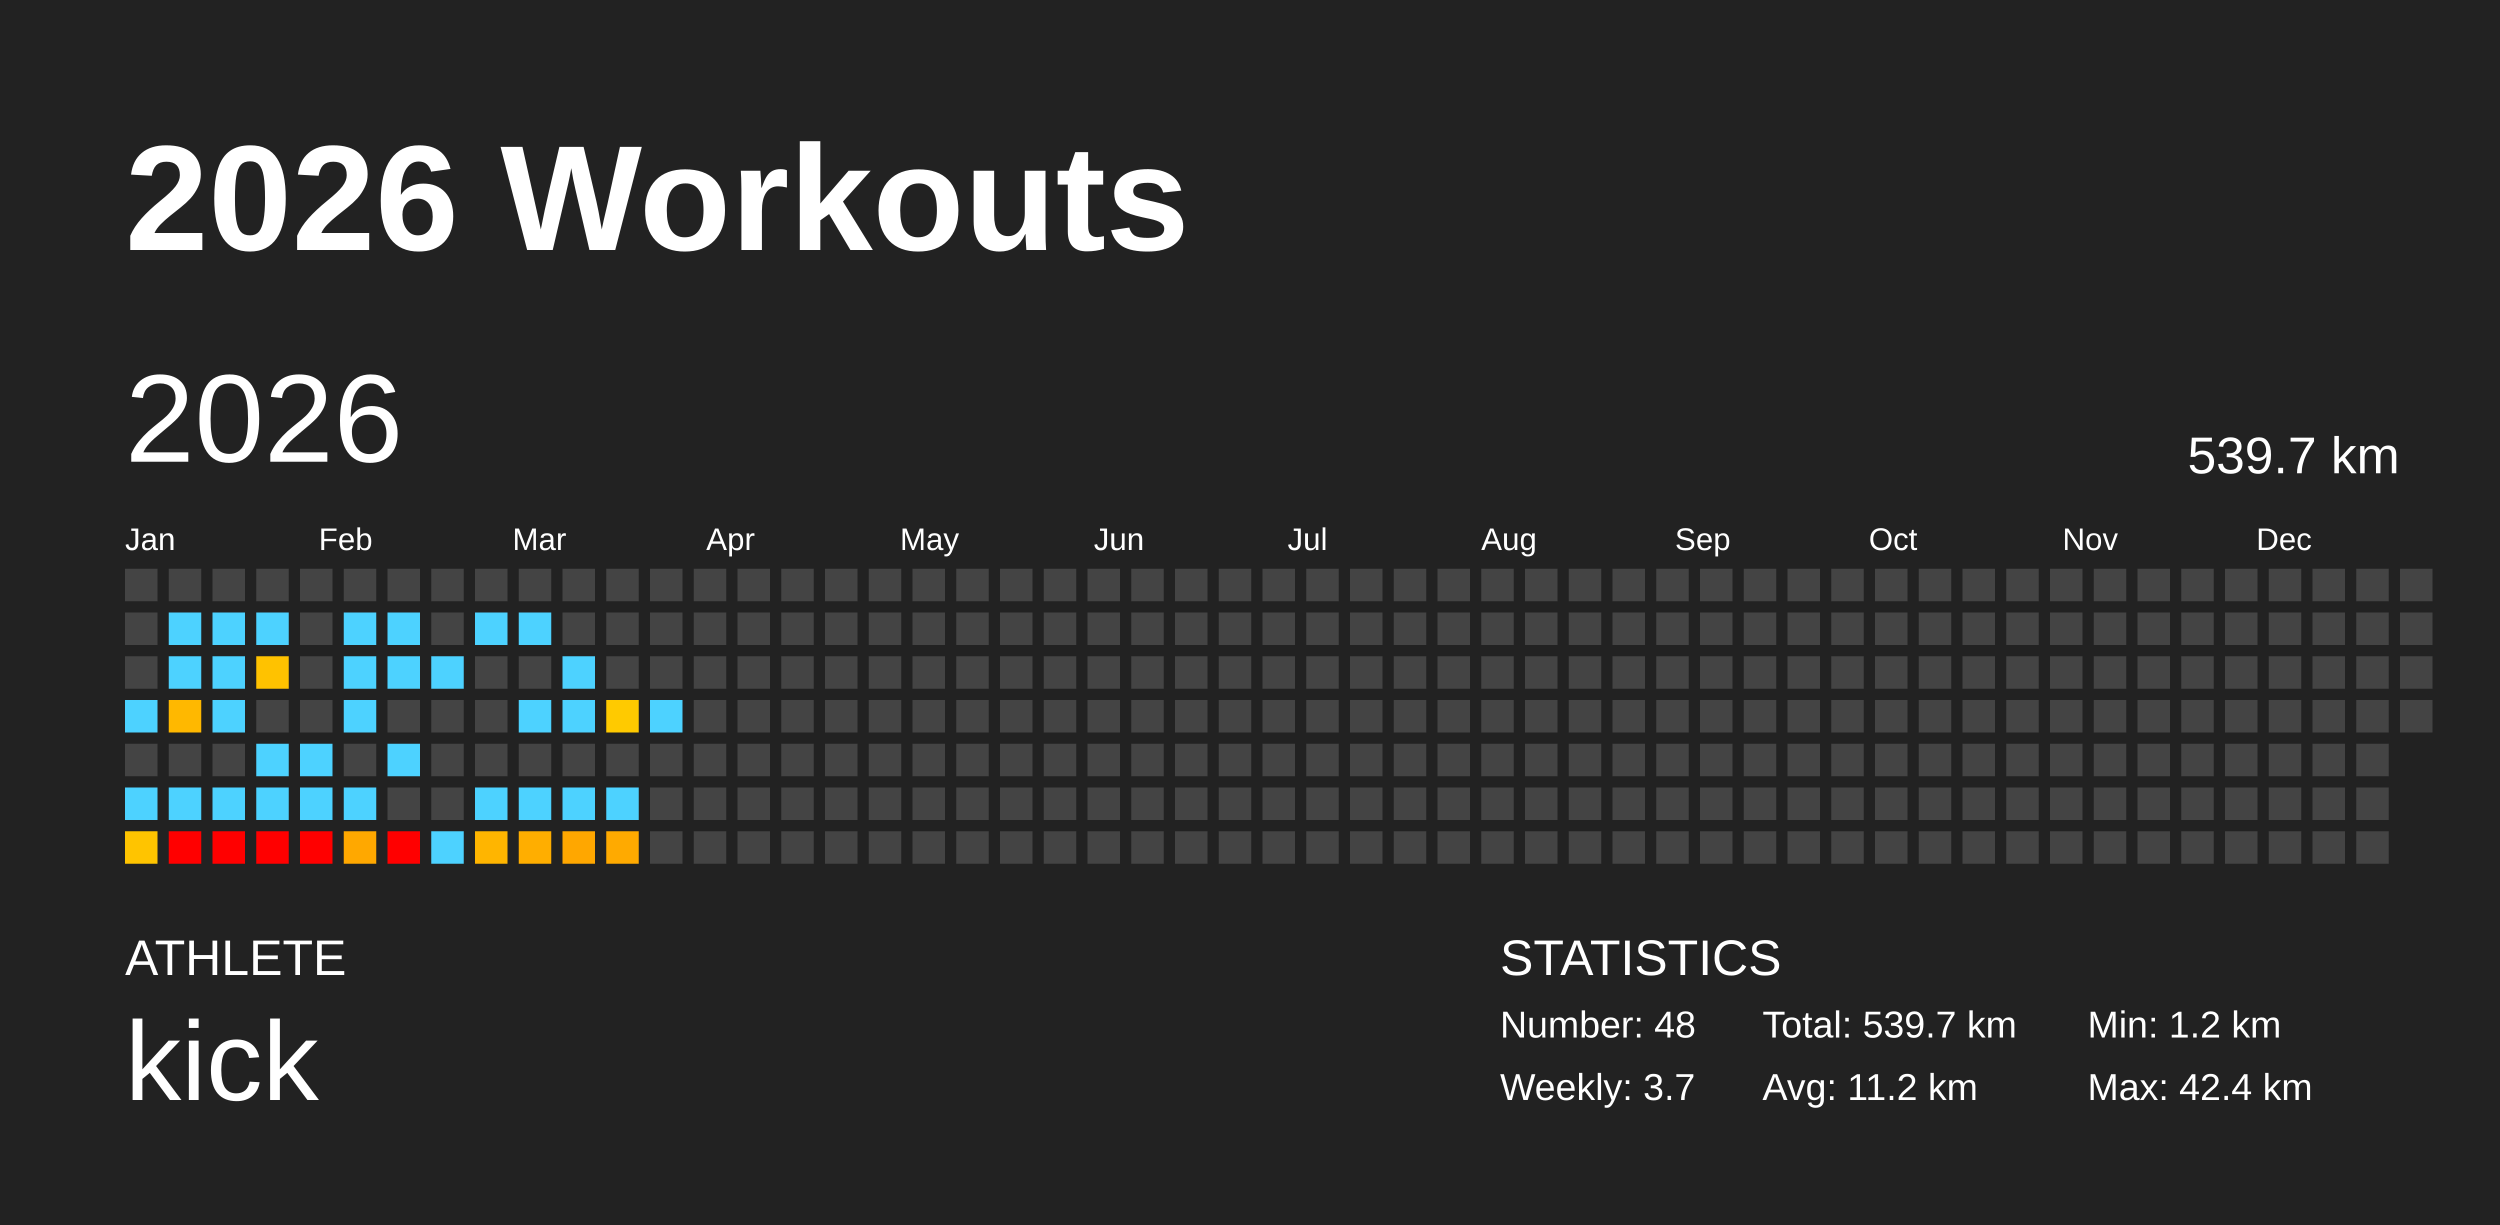
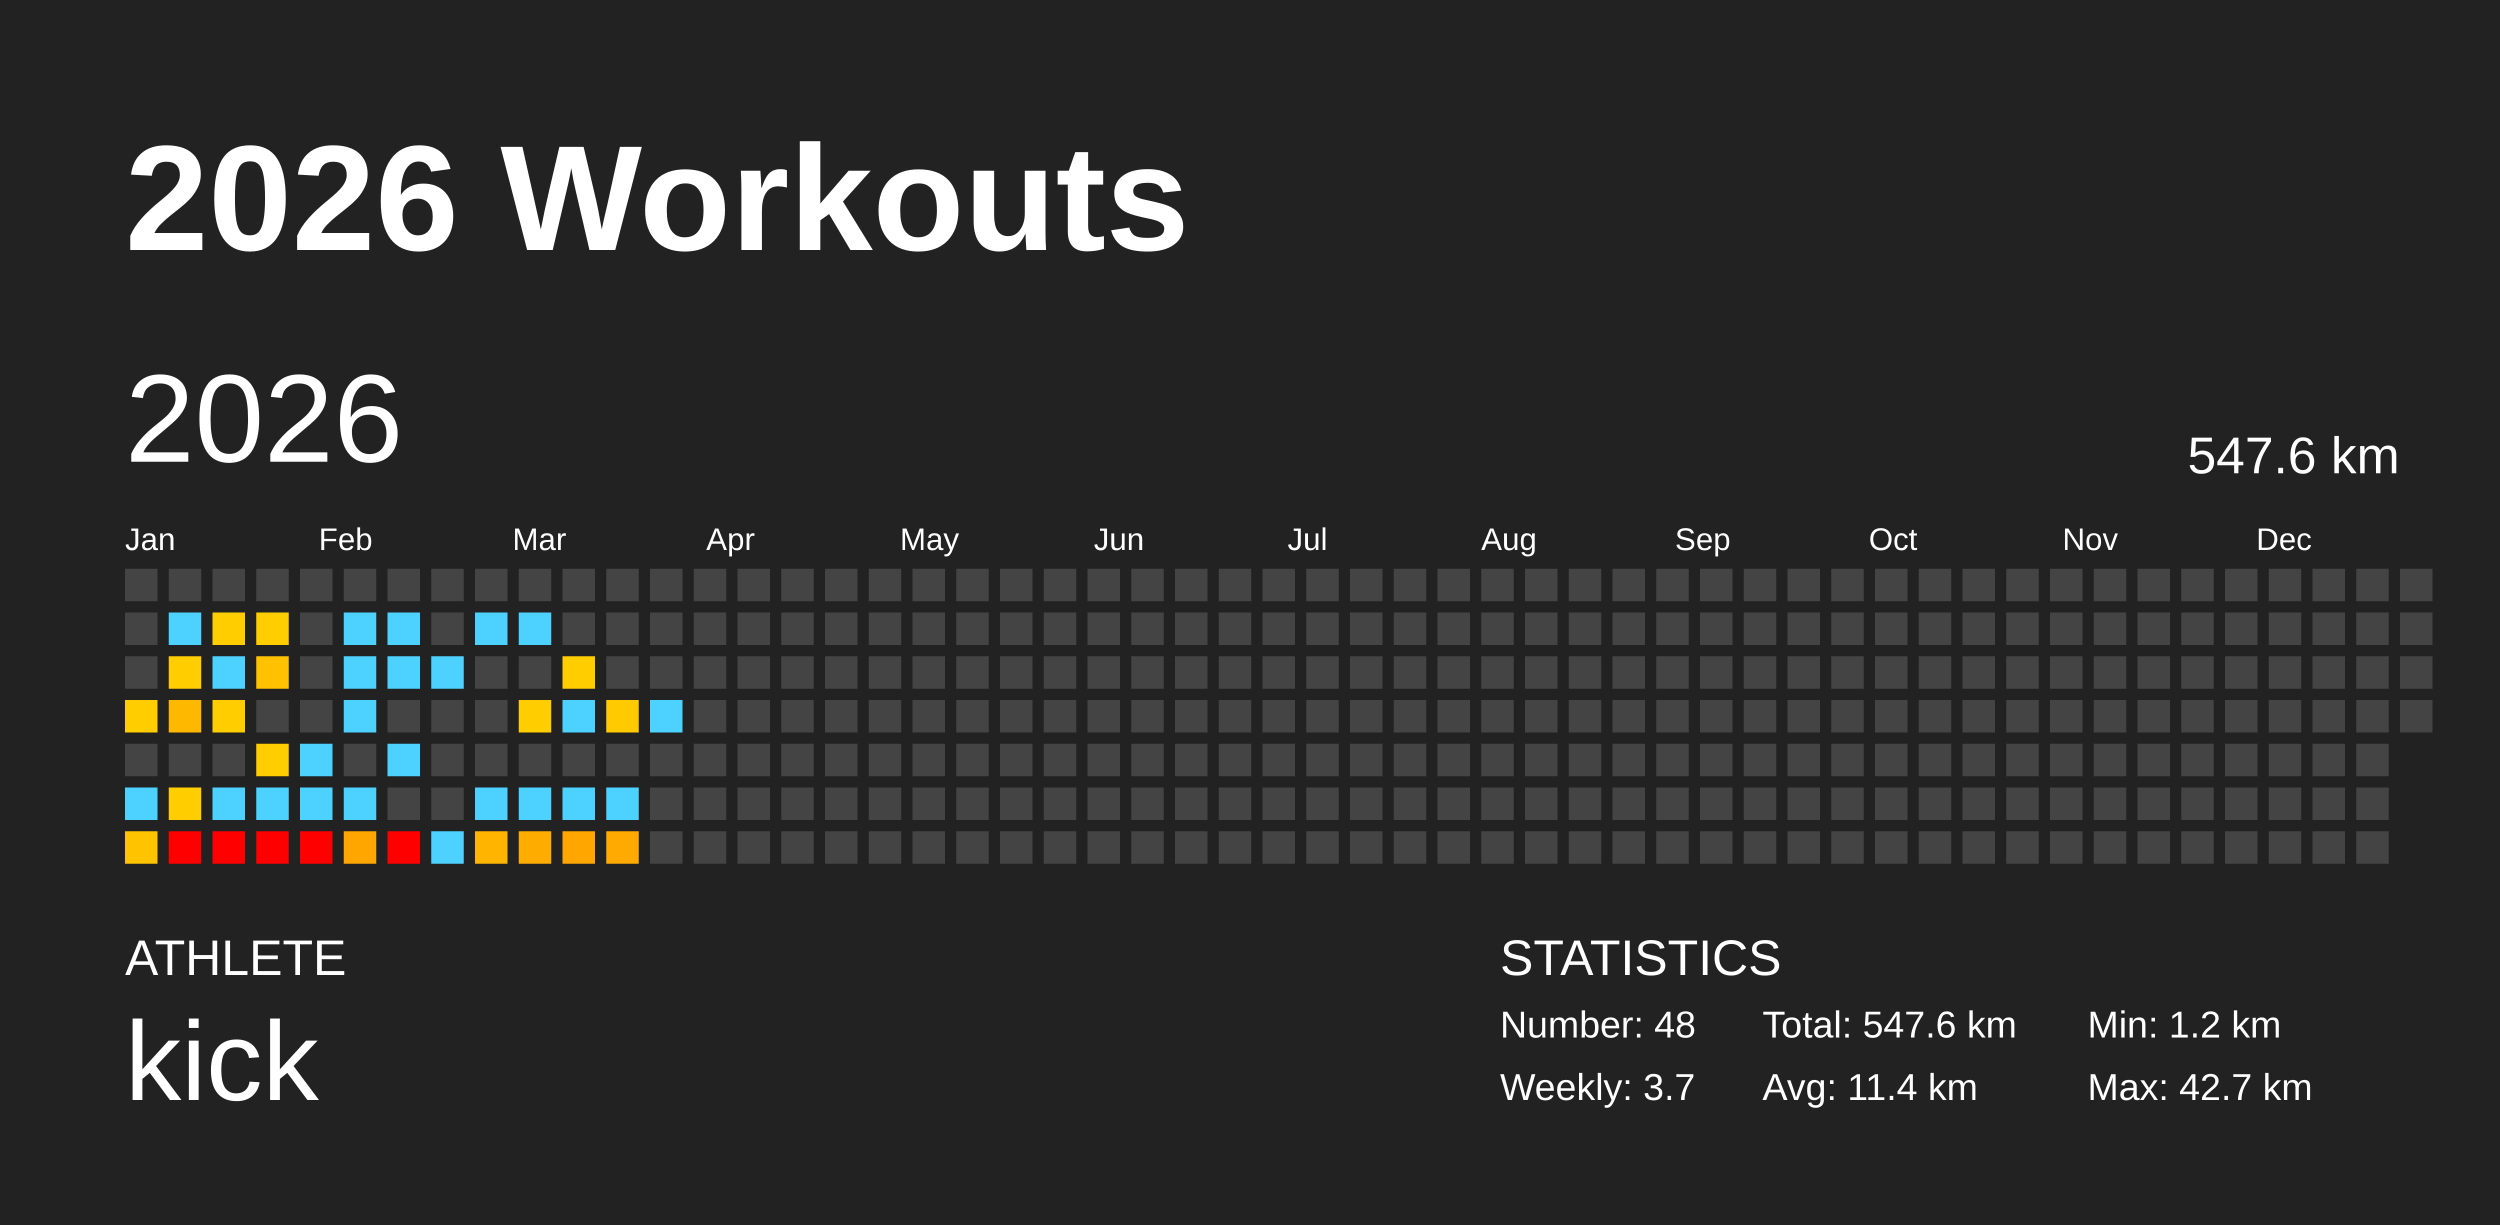
<svg xmlns="http://www.w3.org/2000/svg" baseProfile="full" height="98mm" version="1.1" viewBox="0,0,200,98" width="200mm">
  <defs />
  <rect fill="#222222" height="98" width="200" x="0" y="0" />
  <text fill="#FFFFFF" style="font-size:12px; font-family:Arial; font-weight:bold;" x="10" y="20">2026 Workouts</text>
  <text fill="#FFFFFF" style="font-size:4px; font-family:Arial" x="10" y="78">ATHLETE</text>
  <text fill="#FFFFFF" style="font-size:9px; font-family:Arial" x="10" y="88">kick</text>
  <text fill="#FFFFFF" style="font-size:4px; font-family:Arial" x="120" y="78">STATISTICS</text>
  <text fill="#FFFFFF" style="font-size:3px; font-family:Arial" x="120" y="83">Number: 48</text>
  <text fill="#FFFFFF" style="font-size:3px; font-family:Arial" x="120" y="88">Weekly: 3.7</text>
-   <text fill="#FFFFFF" style="font-size:3px; font-family:Arial" x="141" y="83">Total: 539.7 km</text>
-   <text fill="#FFFFFF" style="font-size:3px; font-family:Arial" x="141" y="88">Avg: 11.2 km</text>
+   <text fill="#FFFFFF" style="font-size:3px; font-family:Arial" x="141" y="83">Total: 547.6 km</text>
+   <text fill="#FFFFFF" style="font-size:3px; font-family:Arial" x="141" y="88">Avg: 11.4 km</text>
  <text fill="#FFFFFF" style="font-size:3px; font-family:Arial" x="167" y="83">Min: 1.2 km</text>
-   <text fill="#FFFFFF" style="font-size:3px; font-family:Arial" x="167" y="88">Max: 42.4 km</text>
+   <text fill="#FFFFFF" style="font-size:3px; font-family:Arial" x="167" y="88">Max: 42.7 km</text>
  <text dominant-baseline="hanging" fill="#FFFFFF" style="font-size:10.0px; font-family:Arial;" x="10" y="30">2026</text>
-   <text dominant-baseline="hanging" fill="#FFFFFF" style="font-size:4.125px; font-family:Arial;" x="175" y="35">539.7 km</text>
+   <text dominant-baseline="hanging" fill="#FFFFFF" style="font-size:4.125px; font-family:Arial;" x="175" y="35">547.6 km</text>
  <text fill="#FFFFFF" style="font-size:2.5px; font-family:Arial" x="10.0" y="44">Jan</text>
  <text fill="#FFFFFF" style="font-size:2.5px; font-family:Arial" x="25.5" y="44">Feb</text>
  <text fill="#FFFFFF" style="font-size:2.5px; font-family:Arial" x="41.0" y="44">Mar</text>
  <text fill="#FFFFFF" style="font-size:2.5px; font-family:Arial" x="56.5" y="44">Apr</text>
  <text fill="#FFFFFF" style="font-size:2.5px; font-family:Arial" x="72.0" y="44">May</text>
  <text fill="#FFFFFF" style="font-size:2.5px; font-family:Arial" x="87.5" y="44">Jun</text>
  <text fill="#FFFFFF" style="font-size:2.5px; font-family:Arial" x="103.0" y="44">Jul</text>
  <text fill="#FFFFFF" style="font-size:2.5px; font-family:Arial" x="118.5" y="44">Aug</text>
  <text fill="#FFFFFF" style="font-size:2.5px; font-family:Arial" x="134.0" y="44">Sep</text>
  <text fill="#FFFFFF" style="font-size:2.5px; font-family:Arial" x="149.5" y="44">Oct</text>
  <text fill="#FFFFFF" style="font-size:2.5px; font-family:Arial" x="165.0" y="44">Nov</text>
  <text fill="#FFFFFF" style="font-size:2.5px; font-family:Arial" x="180.5" y="44">Dec</text>
  <rect fill="#444444" height="2.6" width="2.6" x="10.0" y="45.5" />
  <rect fill="#444444" height="2.6" width="2.6" x="10.0" y="49.0" />
  <rect fill="#444444" height="2.6" width="2.6" x="10.0" y="52.5" />
-   <rect fill="#4dd2ff" height="2.6" width="2.6" x="10.0" y="56.0" />
+   <rect fill="#ffcd00" height="2.6" width="2.6" x="10.0" y="56.0" />
  <rect fill="#444444" height="2.6" width="2.6" x="10.0" y="59.5" />
  <rect fill="#4dd2ff" height="2.6" width="2.6" x="10.0" y="63.0" />
-   <rect fill="#ffc400" height="2.6" width="2.6" x="10.0" y="66.5" />
+   <rect fill="#ffc300" height="2.6" width="2.6" x="10.0" y="66.5" />
  <rect fill="#444444" height="2.6" width="2.6" x="13.5" y="45.5" />
  <rect fill="#4dd2ff" height="2.6" width="2.6" x="13.5" y="49.0" />
-   <rect fill="#4dd2ff" height="2.6" width="2.6" x="13.5" y="52.5" />
+   <rect fill="#ffcd00" height="2.6" width="2.6" x="13.5" y="52.5" />
  <rect fill="#ffb800" height="2.6" width="2.6" x="13.5" y="56.0" />
  <rect fill="#444444" height="2.6" width="2.6" x="13.5" y="59.5" />
-   <rect fill="#4dd2ff" height="2.6" width="2.6" x="13.5" y="63.0" />
+   <rect fill="#ffcd00" height="2.6" width="2.6" x="13.5" y="63.0" />
  <rect fill="red" height="2.6" width="2.6" x="13.5" y="66.5" />
  <rect fill="#444444" height="2.6" width="2.6" x="17.0" y="45.5" />
-   <rect fill="#4dd2ff" height="2.6" width="2.6" x="17.0" y="49.0" />
+   <rect fill="#ffcd00" height="2.6" width="2.6" x="17.0" y="49.0" />
  <rect fill="#4dd2ff" height="2.6" width="2.6" x="17.0" y="52.5" />
-   <rect fill="#4dd2ff" height="2.6" width="2.6" x="17.0" y="56.0" />
+   <rect fill="#ffcd00" height="2.6" width="2.6" x="17.0" y="56.0" />
  <rect fill="#444444" height="2.6" width="2.6" x="17.0" y="59.5" />
  <rect fill="#4dd2ff" height="2.6" width="2.6" x="17.0" y="63.0" />
  <rect fill="red" height="2.6" width="2.6" x="17.0" y="66.5" />
  <rect fill="#444444" height="2.6" width="2.6" x="20.5" y="45.5" />
-   <rect fill="#4dd2ff" height="2.6" width="2.6" x="20.5" y="49.0" />
-   <rect fill="#ffc200" height="2.6" width="2.6" x="20.5" y="52.5" />
+   <rect fill="#ffcd00" height="2.6" width="2.6" x="20.5" y="49.0" />
+   <rect fill="#ffc100" height="2.6" width="2.6" x="20.5" y="52.5" />
  <rect fill="#444444" height="2.6" width="2.6" x="20.5" y="56.0" />
-   <rect fill="#4dd2ff" height="2.6" width="2.6" x="20.5" y="59.5" />
+   <rect fill="#ffcd00" height="2.6" width="2.6" x="20.5" y="59.5" />
  <rect fill="#4dd2ff" height="2.6" width="2.6" x="20.5" y="63.0" />
  <rect fill="red" height="2.6" width="2.6" x="20.5" y="66.5" />
  <rect fill="#444444" height="2.6" width="2.6" x="24.0" y="45.5" />
  <rect fill="#444444" height="2.6" width="2.6" x="24.0" y="49.0" />
  <rect fill="#444444" height="2.6" width="2.6" x="24.0" y="52.5" />
  <rect fill="#444444" height="2.6" width="2.6" x="24.0" y="56.0" />
  <rect fill="#4dd2ff" height="2.6" width="2.6" x="24.0" y="59.5" />
  <rect fill="#4dd2ff" height="2.6" width="2.6" x="24.0" y="63.0" />
  <rect fill="red" height="2.6" width="2.6" x="24.0" y="66.5" />
  <rect fill="#444444" height="2.6" width="2.6" x="27.5" y="45.5" />
  <rect fill="#4dd2ff" height="2.6" width="2.6" x="27.5" y="49.0" />
  <rect fill="#4dd2ff" height="2.6" width="2.6" x="27.5" y="52.5" />
  <rect fill="#4dd2ff" height="2.6" width="2.6" x="27.5" y="56.0" />
  <rect fill="#444444" height="2.6" width="2.6" x="27.5" y="59.5" />
  <rect fill="#4dd2ff" height="2.6" width="2.6" x="27.5" y="63.0" />
-   <rect fill="#ffa800" height="2.6" width="2.6" x="27.5" y="66.5" />
+   <rect fill="#ffa700" height="2.6" width="2.6" x="27.5" y="66.5" />
  <rect fill="#444444" height="2.6" width="2.6" x="31.0" y="45.5" />
  <rect fill="#4dd2ff" height="2.6" width="2.6" x="31.0" y="49.0" />
  <rect fill="#4dd2ff" height="2.6" width="2.6" x="31.0" y="52.5" />
  <rect fill="#444444" height="2.6" width="2.6" x="31.0" y="56.0" />
  <rect fill="#4dd2ff" height="2.6" width="2.6" x="31.0" y="59.5" />
  <rect fill="#444444" height="2.6" width="2.6" x="31.0" y="63.0" />
  <rect fill="red" height="2.6" width="2.6" x="31.0" y="66.5" />
  <rect fill="#444444" height="2.6" width="2.6" x="34.5" y="45.5" />
  <rect fill="#444444" height="2.6" width="2.6" x="34.5" y="49.0" />
  <rect fill="#4dd2ff" height="2.6" width="2.6" x="34.5" y="52.5" />
  <rect fill="#444444" height="2.6" width="2.6" x="34.5" y="56.0" />
  <rect fill="#444444" height="2.6" width="2.6" x="34.5" y="59.5" />
  <rect fill="#444444" height="2.6" width="2.6" x="34.5" y="63.0" />
  <rect fill="#4dd2ff" height="2.6" width="2.6" x="34.5" y="66.5" />
  <rect fill="#444444" height="2.6" width="2.6" x="38.0" y="45.5" />
  <rect fill="#4dd2ff" height="2.6" width="2.6" x="38.0" y="49.0" />
  <rect fill="#444444" height="2.6" width="2.6" x="38.0" y="52.5" />
  <rect fill="#444444" height="2.6" width="2.6" x="38.0" y="56.0" />
  <rect fill="#444444" height="2.6" width="2.6" x="38.0" y="59.5" />
  <rect fill="#4dd2ff" height="2.6" width="2.6" x="38.0" y="63.0" />
  <rect fill="#ffb500" height="2.6" width="2.6" x="38.0" y="66.5" />
  <rect fill="#444444" height="2.6" width="2.6" x="41.5" y="45.5" />
  <rect fill="#4dd2ff" height="2.6" width="2.6" x="41.5" y="49.0" />
  <rect fill="#444444" height="2.6" width="2.6" x="41.5" y="52.5" />
-   <rect fill="#4dd2ff" height="2.6" width="2.6" x="41.5" y="56.0" />
+   <rect fill="#ffcd00" height="2.6" width="2.6" x="41.5" y="56.0" />
  <rect fill="#444444" height="2.6" width="2.6" x="41.5" y="59.5" />
  <rect fill="#4dd2ff" height="2.6" width="2.6" x="41.5" y="63.0" />
-   <rect fill="#ffae00" height="2.6" width="2.6" x="41.5" y="66.5" />
+   <rect fill="#ffac00" height="2.6" width="2.6" x="41.5" y="66.5" />
  <rect fill="#444444" height="2.6" width="2.6" x="45.0" y="45.5" />
  <rect fill="#444444" height="2.6" width="2.6" x="45.0" y="49.0" />
-   <rect fill="#4dd2ff" height="2.6" width="2.6" x="45.0" y="52.5" />
+   <rect fill="#ffcd00" height="2.6" width="2.6" x="45.0" y="52.5" />
  <rect fill="#4dd2ff" height="2.6" width="2.6" x="45.0" y="56.0" />
  <rect fill="#444444" height="2.6" width="2.6" x="45.0" y="59.5" />
  <rect fill="#4dd2ff" height="2.6" width="2.6" x="45.0" y="63.0" />
-   <rect fill="#ffa700" height="2.6" width="2.6" x="45.0" y="66.5" />
+   <rect fill="#ffa600" height="2.6" width="2.6" x="45.0" y="66.5" />
  <rect fill="#444444" height="2.6" width="2.6" x="48.5" y="45.5" />
  <rect fill="#444444" height="2.6" width="2.6" x="48.5" y="49.0" />
  <rect fill="#444444" height="2.6" width="2.6" x="48.5" y="52.5" />
  <rect fill="#ffca00" height="2.6" width="2.6" x="48.5" y="56.0" />
  <rect fill="#444444" height="2.6" width="2.6" x="48.5" y="59.5" />
  <rect fill="#4dd2ff" height="2.6" width="2.6" x="48.5" y="63.0" />
  <rect fill="#ffaa00" height="2.6" width="2.6" x="48.5" y="66.5" />
  <rect fill="#444444" height="2.6" width="2.6" x="52.0" y="45.5" />
  <rect fill="#444444" height="2.6" width="2.6" x="52.0" y="49.0" />
  <rect fill="#444444" height="2.6" width="2.6" x="52.0" y="52.5" />
  <rect fill="#4dd2ff" height="2.6" width="2.6" x="52.0" y="56.0" />
  <rect fill="#444444" height="2.6" width="2.6" x="52.0" y="59.5" />
  <rect fill="#444444" height="2.6" width="2.6" x="52.0" y="63.0" />
  <rect fill="#444444" height="2.6" width="2.6" x="52.0" y="66.5" />
  <rect fill="#444444" height="2.6" width="2.6" x="55.5" y="45.5" />
  <rect fill="#444444" height="2.6" width="2.6" x="55.5" y="49.0" />
  <rect fill="#444444" height="2.6" width="2.6" x="55.5" y="52.5" />
  <rect fill="#444444" height="2.6" width="2.6" x="55.5" y="56.0" />
  <rect fill="#444444" height="2.6" width="2.6" x="55.5" y="59.5" />
  <rect fill="#444444" height="2.6" width="2.6" x="55.5" y="63.0" />
  <rect fill="#444444" height="2.6" width="2.6" x="55.5" y="66.5" />
  <rect fill="#444444" height="2.6" width="2.6" x="59.0" y="45.5" />
  <rect fill="#444444" height="2.6" width="2.6" x="59.0" y="49.0" />
  <rect fill="#444444" height="2.6" width="2.6" x="59.0" y="52.5" />
  <rect fill="#444444" height="2.6" width="2.6" x="59.0" y="56.0" />
  <rect fill="#444444" height="2.6" width="2.6" x="59.0" y="59.5" />
  <rect fill="#444444" height="2.6" width="2.6" x="59.0" y="63.0" />
  <rect fill="#444444" height="2.6" width="2.6" x="59.0" y="66.5" />
  <rect fill="#444444" height="2.6" width="2.6" x="62.5" y="45.5" />
  <rect fill="#444444" height="2.6" width="2.6" x="62.5" y="49.0" />
  <rect fill="#444444" height="2.6" width="2.6" x="62.5" y="52.5" />
  <rect fill="#444444" height="2.6" width="2.6" x="62.5" y="56.0" />
  <rect fill="#444444" height="2.6" width="2.6" x="62.5" y="59.5" />
  <rect fill="#444444" height="2.6" width="2.6" x="62.5" y="63.0" />
  <rect fill="#444444" height="2.6" width="2.6" x="62.5" y="66.5" />
  <rect fill="#444444" height="2.6" width="2.6" x="66.0" y="45.5" />
  <rect fill="#444444" height="2.6" width="2.6" x="66.0" y="49.0" />
  <rect fill="#444444" height="2.6" width="2.6" x="66.0" y="52.5" />
  <rect fill="#444444" height="2.6" width="2.6" x="66.0" y="56.0" />
  <rect fill="#444444" height="2.6" width="2.6" x="66.0" y="59.5" />
  <rect fill="#444444" height="2.6" width="2.6" x="66.0" y="63.0" />
  <rect fill="#444444" height="2.6" width="2.6" x="66.0" y="66.5" />
  <rect fill="#444444" height="2.6" width="2.6" x="69.5" y="45.5" />
  <rect fill="#444444" height="2.6" width="2.6" x="69.5" y="49.0" />
  <rect fill="#444444" height="2.6" width="2.6" x="69.5" y="52.5" />
  <rect fill="#444444" height="2.6" width="2.6" x="69.5" y="56.0" />
  <rect fill="#444444" height="2.6" width="2.6" x="69.5" y="59.5" />
  <rect fill="#444444" height="2.6" width="2.6" x="69.5" y="63.0" />
  <rect fill="#444444" height="2.6" width="2.6" x="69.5" y="66.5" />
  <rect fill="#444444" height="2.6" width="2.6" x="73.0" y="45.5" />
  <rect fill="#444444" height="2.6" width="2.6" x="73.0" y="49.0" />
  <rect fill="#444444" height="2.6" width="2.6" x="73.0" y="52.5" />
  <rect fill="#444444" height="2.6" width="2.6" x="73.0" y="56.0" />
  <rect fill="#444444" height="2.6" width="2.6" x="73.0" y="59.5" />
  <rect fill="#444444" height="2.6" width="2.6" x="73.0" y="63.0" />
  <rect fill="#444444" height="2.6" width="2.6" x="73.0" y="66.5" />
  <rect fill="#444444" height="2.6" width="2.6" x="76.5" y="45.5" />
  <rect fill="#444444" height="2.6" width="2.6" x="76.5" y="49.0" />
  <rect fill="#444444" height="2.6" width="2.6" x="76.5" y="52.5" />
  <rect fill="#444444" height="2.6" width="2.6" x="76.5" y="56.0" />
  <rect fill="#444444" height="2.6" width="2.6" x="76.5" y="59.5" />
  <rect fill="#444444" height="2.6" width="2.6" x="76.5" y="63.0" />
  <rect fill="#444444" height="2.6" width="2.6" x="76.5" y="66.5" />
  <rect fill="#444444" height="2.6" width="2.6" x="80.0" y="45.5" />
  <rect fill="#444444" height="2.6" width="2.6" x="80.0" y="49.0" />
  <rect fill="#444444" height="2.6" width="2.6" x="80.0" y="52.5" />
  <rect fill="#444444" height="2.6" width="2.6" x="80.0" y="56.0" />
  <rect fill="#444444" height="2.6" width="2.6" x="80.0" y="59.5" />
  <rect fill="#444444" height="2.6" width="2.6" x="80.0" y="63.0" />
  <rect fill="#444444" height="2.6" width="2.6" x="80.0" y="66.5" />
  <rect fill="#444444" height="2.6" width="2.6" x="83.5" y="45.5" />
  <rect fill="#444444" height="2.6" width="2.6" x="83.5" y="49.0" />
  <rect fill="#444444" height="2.6" width="2.6" x="83.5" y="52.5" />
  <rect fill="#444444" height="2.6" width="2.6" x="83.5" y="56.0" />
  <rect fill="#444444" height="2.6" width="2.6" x="83.5" y="59.5" />
  <rect fill="#444444" height="2.6" width="2.6" x="83.5" y="63.0" />
  <rect fill="#444444" height="2.6" width="2.6" x="83.5" y="66.5" />
  <rect fill="#444444" height="2.6" width="2.6" x="87.0" y="45.5" />
  <rect fill="#444444" height="2.6" width="2.6" x="87.0" y="49.0" />
  <rect fill="#444444" height="2.6" width="2.6" x="87.0" y="52.5" />
  <rect fill="#444444" height="2.6" width="2.6" x="87.0" y="56.0" />
  <rect fill="#444444" height="2.6" width="2.6" x="87.0" y="59.5" />
  <rect fill="#444444" height="2.6" width="2.6" x="87.0" y="63.0" />
  <rect fill="#444444" height="2.6" width="2.6" x="87.0" y="66.5" />
  <rect fill="#444444" height="2.6" width="2.6" x="90.5" y="45.5" />
  <rect fill="#444444" height="2.6" width="2.6" x="90.5" y="49.0" />
  <rect fill="#444444" height="2.6" width="2.6" x="90.5" y="52.5" />
  <rect fill="#444444" height="2.6" width="2.6" x="90.5" y="56.0" />
  <rect fill="#444444" height="2.6" width="2.6" x="90.5" y="59.5" />
  <rect fill="#444444" height="2.6" width="2.6" x="90.5" y="63.0" />
  <rect fill="#444444" height="2.6" width="2.6" x="90.5" y="66.5" />
  <rect fill="#444444" height="2.6" width="2.6" x="94.0" y="45.5" />
  <rect fill="#444444" height="2.6" width="2.6" x="94.0" y="49.0" />
  <rect fill="#444444" height="2.6" width="2.6" x="94.0" y="52.5" />
  <rect fill="#444444" height="2.6" width="2.6" x="94.0" y="56.0" />
  <rect fill="#444444" height="2.6" width="2.6" x="94.0" y="59.5" />
  <rect fill="#444444" height="2.6" width="2.6" x="94.0" y="63.0" />
  <rect fill="#444444" height="2.6" width="2.6" x="94.0" y="66.5" />
  <rect fill="#444444" height="2.6" width="2.6" x="97.5" y="45.5" />
  <rect fill="#444444" height="2.6" width="2.6" x="97.5" y="49.0" />
  <rect fill="#444444" height="2.6" width="2.6" x="97.5" y="52.5" />
  <rect fill="#444444" height="2.6" width="2.6" x="97.5" y="56.0" />
  <rect fill="#444444" height="2.6" width="2.6" x="97.5" y="59.5" />
  <rect fill="#444444" height="2.6" width="2.6" x="97.5" y="63.0" />
  <rect fill="#444444" height="2.6" width="2.6" x="97.5" y="66.5" />
  <rect fill="#444444" height="2.6" width="2.6" x="101.0" y="45.5" />
  <rect fill="#444444" height="2.6" width="2.6" x="101.0" y="49.0" />
  <rect fill="#444444" height="2.6" width="2.6" x="101.0" y="52.5" />
  <rect fill="#444444" height="2.6" width="2.6" x="101.0" y="56.0" />
  <rect fill="#444444" height="2.6" width="2.6" x="101.0" y="59.5" />
  <rect fill="#444444" height="2.6" width="2.6" x="101.0" y="63.0" />
  <rect fill="#444444" height="2.6" width="2.6" x="101.0" y="66.5" />
  <rect fill="#444444" height="2.6" width="2.6" x="104.5" y="45.5" />
  <rect fill="#444444" height="2.6" width="2.6" x="104.5" y="49.0" />
  <rect fill="#444444" height="2.6" width="2.6" x="104.5" y="52.5" />
  <rect fill="#444444" height="2.6" width="2.6" x="104.5" y="56.0" />
  <rect fill="#444444" height="2.6" width="2.6" x="104.5" y="59.5" />
  <rect fill="#444444" height="2.6" width="2.6" x="104.5" y="63.0" />
  <rect fill="#444444" height="2.6" width="2.6" x="104.5" y="66.5" />
  <rect fill="#444444" height="2.6" width="2.6" x="108.0" y="45.5" />
  <rect fill="#444444" height="2.6" width="2.6" x="108.0" y="49.0" />
  <rect fill="#444444" height="2.6" width="2.6" x="108.0" y="52.5" />
  <rect fill="#444444" height="2.6" width="2.6" x="108.0" y="56.0" />
  <rect fill="#444444" height="2.6" width="2.6" x="108.0" y="59.5" />
  <rect fill="#444444" height="2.6" width="2.6" x="108.0" y="63.0" />
  <rect fill="#444444" height="2.6" width="2.6" x="108.0" y="66.5" />
  <rect fill="#444444" height="2.6" width="2.6" x="111.5" y="45.5" />
  <rect fill="#444444" height="2.6" width="2.6" x="111.5" y="49.0" />
  <rect fill="#444444" height="2.6" width="2.6" x="111.5" y="52.5" />
  <rect fill="#444444" height="2.6" width="2.6" x="111.5" y="56.0" />
  <rect fill="#444444" height="2.6" width="2.6" x="111.5" y="59.5" />
  <rect fill="#444444" height="2.6" width="2.6" x="111.5" y="63.0" />
  <rect fill="#444444" height="2.6" width="2.6" x="111.5" y="66.5" />
  <rect fill="#444444" height="2.6" width="2.6" x="115.0" y="45.5" />
  <rect fill="#444444" height="2.6" width="2.6" x="115.0" y="49.0" />
  <rect fill="#444444" height="2.6" width="2.6" x="115.0" y="52.5" />
  <rect fill="#444444" height="2.6" width="2.6" x="115.0" y="56.0" />
  <rect fill="#444444" height="2.6" width="2.6" x="115.0" y="59.5" />
  <rect fill="#444444" height="2.6" width="2.6" x="115.0" y="63.0" />
  <rect fill="#444444" height="2.6" width="2.6" x="115.0" y="66.5" />
  <rect fill="#444444" height="2.6" width="2.6" x="118.5" y="45.5" />
  <rect fill="#444444" height="2.6" width="2.6" x="118.5" y="49.0" />
  <rect fill="#444444" height="2.6" width="2.6" x="118.5" y="52.5" />
  <rect fill="#444444" height="2.6" width="2.6" x="118.5" y="56.0" />
  <rect fill="#444444" height="2.6" width="2.6" x="118.5" y="59.5" />
  <rect fill="#444444" height="2.6" width="2.6" x="118.5" y="63.0" />
  <rect fill="#444444" height="2.6" width="2.6" x="118.5" y="66.5" />
  <rect fill="#444444" height="2.6" width="2.6" x="122.0" y="45.5" />
  <rect fill="#444444" height="2.6" width="2.6" x="122.0" y="49.0" />
  <rect fill="#444444" height="2.6" width="2.6" x="122.0" y="52.5" />
  <rect fill="#444444" height="2.6" width="2.6" x="122.0" y="56.0" />
  <rect fill="#444444" height="2.6" width="2.6" x="122.0" y="59.5" />
  <rect fill="#444444" height="2.6" width="2.6" x="122.0" y="63.0" />
  <rect fill="#444444" height="2.6" width="2.6" x="122.0" y="66.5" />
  <rect fill="#444444" height="2.6" width="2.6" x="125.5" y="45.5" />
  <rect fill="#444444" height="2.6" width="2.6" x="125.5" y="49.0" />
  <rect fill="#444444" height="2.6" width="2.6" x="125.5" y="52.5" />
  <rect fill="#444444" height="2.6" width="2.6" x="125.5" y="56.0" />
  <rect fill="#444444" height="2.6" width="2.6" x="125.5" y="59.5" />
  <rect fill="#444444" height="2.6" width="2.6" x="125.5" y="63.0" />
  <rect fill="#444444" height="2.6" width="2.6" x="125.5" y="66.5" />
  <rect fill="#444444" height="2.6" width="2.6" x="129.0" y="45.5" />
  <rect fill="#444444" height="2.6" width="2.6" x="129.0" y="49.0" />
  <rect fill="#444444" height="2.6" width="2.6" x="129.0" y="52.5" />
  <rect fill="#444444" height="2.6" width="2.6" x="129.0" y="56.0" />
  <rect fill="#444444" height="2.6" width="2.6" x="129.0" y="59.5" />
  <rect fill="#444444" height="2.6" width="2.6" x="129.0" y="63.0" />
  <rect fill="#444444" height="2.6" width="2.6" x="129.0" y="66.5" />
  <rect fill="#444444" height="2.6" width="2.6" x="132.5" y="45.5" />
  <rect fill="#444444" height="2.6" width="2.6" x="132.5" y="49.0" />
  <rect fill="#444444" height="2.6" width="2.6" x="132.5" y="52.5" />
  <rect fill="#444444" height="2.6" width="2.6" x="132.5" y="56.0" />
  <rect fill="#444444" height="2.6" width="2.6" x="132.5" y="59.5" />
  <rect fill="#444444" height="2.6" width="2.6" x="132.5" y="63.0" />
  <rect fill="#444444" height="2.6" width="2.6" x="132.5" y="66.5" />
  <rect fill="#444444" height="2.6" width="2.6" x="136.0" y="45.5" />
  <rect fill="#444444" height="2.6" width="2.6" x="136.0" y="49.0" />
  <rect fill="#444444" height="2.6" width="2.6" x="136.0" y="52.5" />
  <rect fill="#444444" height="2.6" width="2.6" x="136.0" y="56.0" />
  <rect fill="#444444" height="2.6" width="2.6" x="136.0" y="59.5" />
  <rect fill="#444444" height="2.6" width="2.6" x="136.0" y="63.0" />
  <rect fill="#444444" height="2.6" width="2.6" x="136.0" y="66.5" />
  <rect fill="#444444" height="2.6" width="2.6" x="139.5" y="45.5" />
  <rect fill="#444444" height="2.6" width="2.6" x="139.5" y="49.0" />
  <rect fill="#444444" height="2.6" width="2.6" x="139.5" y="52.5" />
  <rect fill="#444444" height="2.6" width="2.6" x="139.5" y="56.0" />
  <rect fill="#444444" height="2.6" width="2.6" x="139.5" y="59.5" />
  <rect fill="#444444" height="2.6" width="2.6" x="139.5" y="63.0" />
  <rect fill="#444444" height="2.6" width="2.6" x="139.5" y="66.5" />
  <rect fill="#444444" height="2.6" width="2.6" x="143.0" y="45.5" />
  <rect fill="#444444" height="2.6" width="2.6" x="143.0" y="49.0" />
  <rect fill="#444444" height="2.6" width="2.6" x="143.0" y="52.5" />
  <rect fill="#444444" height="2.6" width="2.6" x="143.0" y="56.0" />
  <rect fill="#444444" height="2.6" width="2.6" x="143.0" y="59.5" />
  <rect fill="#444444" height="2.6" width="2.6" x="143.0" y="63.0" />
  <rect fill="#444444" height="2.6" width="2.6" x="143.0" y="66.5" />
  <rect fill="#444444" height="2.6" width="2.6" x="146.5" y="45.5" />
  <rect fill="#444444" height="2.6" width="2.6" x="146.5" y="49.0" />
  <rect fill="#444444" height="2.6" width="2.6" x="146.5" y="52.5" />
  <rect fill="#444444" height="2.6" width="2.6" x="146.5" y="56.0" />
  <rect fill="#444444" height="2.6" width="2.6" x="146.5" y="59.5" />
  <rect fill="#444444" height="2.6" width="2.6" x="146.5" y="63.0" />
  <rect fill="#444444" height="2.6" width="2.6" x="146.5" y="66.5" />
  <rect fill="#444444" height="2.6" width="2.6" x="150.0" y="45.5" />
  <rect fill="#444444" height="2.6" width="2.6" x="150.0" y="49.0" />
  <rect fill="#444444" height="2.6" width="2.6" x="150.0" y="52.5" />
  <rect fill="#444444" height="2.6" width="2.6" x="150.0" y="56.0" />
  <rect fill="#444444" height="2.6" width="2.6" x="150.0" y="59.5" />
  <rect fill="#444444" height="2.6" width="2.6" x="150.0" y="63.0" />
  <rect fill="#444444" height="2.6" width="2.6" x="150.0" y="66.5" />
  <rect fill="#444444" height="2.6" width="2.6" x="153.5" y="45.5" />
  <rect fill="#444444" height="2.6" width="2.6" x="153.5" y="49.0" />
  <rect fill="#444444" height="2.6" width="2.6" x="153.5" y="52.5" />
  <rect fill="#444444" height="2.6" width="2.6" x="153.5" y="56.0" />
  <rect fill="#444444" height="2.6" width="2.6" x="153.5" y="59.5" />
  <rect fill="#444444" height="2.6" width="2.6" x="153.5" y="63.0" />
  <rect fill="#444444" height="2.6" width="2.6" x="153.5" y="66.5" />
  <rect fill="#444444" height="2.6" width="2.6" x="157.0" y="45.5" />
  <rect fill="#444444" height="2.6" width="2.6" x="157.0" y="49.0" />
  <rect fill="#444444" height="2.6" width="2.6" x="157.0" y="52.5" />
  <rect fill="#444444" height="2.6" width="2.6" x="157.0" y="56.0" />
  <rect fill="#444444" height="2.6" width="2.6" x="157.0" y="59.5" />
  <rect fill="#444444" height="2.6" width="2.6" x="157.0" y="63.0" />
  <rect fill="#444444" height="2.6" width="2.6" x="157.0" y="66.5" />
  <rect fill="#444444" height="2.6" width="2.6" x="160.5" y="45.5" />
  <rect fill="#444444" height="2.6" width="2.6" x="160.5" y="49.0" />
  <rect fill="#444444" height="2.6" width="2.6" x="160.5" y="52.5" />
  <rect fill="#444444" height="2.6" width="2.6" x="160.5" y="56.0" />
  <rect fill="#444444" height="2.6" width="2.6" x="160.5" y="59.5" />
  <rect fill="#444444" height="2.6" width="2.6" x="160.5" y="63.0" />
  <rect fill="#444444" height="2.6" width="2.6" x="160.5" y="66.5" />
  <rect fill="#444444" height="2.6" width="2.6" x="164.0" y="45.5" />
  <rect fill="#444444" height="2.6" width="2.6" x="164.0" y="49.0" />
  <rect fill="#444444" height="2.6" width="2.6" x="164.0" y="52.5" />
  <rect fill="#444444" height="2.6" width="2.6" x="164.0" y="56.0" />
  <rect fill="#444444" height="2.6" width="2.6" x="164.0" y="59.5" />
  <rect fill="#444444" height="2.6" width="2.6" x="164.0" y="63.0" />
  <rect fill="#444444" height="2.6" width="2.6" x="164.0" y="66.5" />
  <rect fill="#444444" height="2.6" width="2.6" x="167.5" y="45.5" />
  <rect fill="#444444" height="2.6" width="2.6" x="167.5" y="49.0" />
  <rect fill="#444444" height="2.6" width="2.6" x="167.5" y="52.5" />
  <rect fill="#444444" height="2.6" width="2.6" x="167.5" y="56.0" />
  <rect fill="#444444" height="2.6" width="2.6" x="167.5" y="59.5" />
  <rect fill="#444444" height="2.6" width="2.6" x="167.5" y="63.0" />
  <rect fill="#444444" height="2.6" width="2.6" x="167.5" y="66.5" />
  <rect fill="#444444" height="2.6" width="2.6" x="171.0" y="45.5" />
  <rect fill="#444444" height="2.6" width="2.6" x="171.0" y="49.0" />
  <rect fill="#444444" height="2.6" width="2.6" x="171.0" y="52.5" />
  <rect fill="#444444" height="2.6" width="2.6" x="171.0" y="56.0" />
  <rect fill="#444444" height="2.6" width="2.6" x="171.0" y="59.5" />
  <rect fill="#444444" height="2.6" width="2.6" x="171.0" y="63.0" />
  <rect fill="#444444" height="2.6" width="2.6" x="171.0" y="66.5" />
  <rect fill="#444444" height="2.6" width="2.6" x="174.5" y="45.5" />
  <rect fill="#444444" height="2.6" width="2.6" x="174.5" y="49.0" />
  <rect fill="#444444" height="2.6" width="2.6" x="174.5" y="52.5" />
  <rect fill="#444444" height="2.6" width="2.6" x="174.5" y="56.0" />
  <rect fill="#444444" height="2.6" width="2.6" x="174.5" y="59.5" />
  <rect fill="#444444" height="2.6" width="2.6" x="174.5" y="63.0" />
  <rect fill="#444444" height="2.6" width="2.6" x="174.5" y="66.5" />
  <rect fill="#444444" height="2.6" width="2.6" x="178.0" y="45.5" />
  <rect fill="#444444" height="2.6" width="2.6" x="178.0" y="49.0" />
  <rect fill="#444444" height="2.6" width="2.6" x="178.0" y="52.5" />
  <rect fill="#444444" height="2.6" width="2.6" x="178.0" y="56.0" />
  <rect fill="#444444" height="2.6" width="2.6" x="178.0" y="59.5" />
  <rect fill="#444444" height="2.6" width="2.6" x="178.0" y="63.0" />
  <rect fill="#444444" height="2.6" width="2.6" x="178.0" y="66.5" />
  <rect fill="#444444" height="2.6" width="2.6" x="181.5" y="45.5" />
  <rect fill="#444444" height="2.6" width="2.6" x="181.5" y="49.0" />
  <rect fill="#444444" height="2.6" width="2.6" x="181.5" y="52.5" />
  <rect fill="#444444" height="2.6" width="2.6" x="181.5" y="56.0" />
  <rect fill="#444444" height="2.6" width="2.6" x="181.5" y="59.5" />
  <rect fill="#444444" height="2.6" width="2.6" x="181.5" y="63.0" />
  <rect fill="#444444" height="2.6" width="2.6" x="181.5" y="66.5" />
  <rect fill="#444444" height="2.6" width="2.6" x="185.0" y="45.5" />
  <rect fill="#444444" height="2.6" width="2.6" x="185.0" y="49.0" />
  <rect fill="#444444" height="2.6" width="2.6" x="185.0" y="52.5" />
  <rect fill="#444444" height="2.6" width="2.6" x="185.0" y="56.0" />
  <rect fill="#444444" height="2.6" width="2.6" x="185.0" y="59.5" />
  <rect fill="#444444" height="2.6" width="2.6" x="185.0" y="63.0" />
  <rect fill="#444444" height="2.6" width="2.6" x="185.0" y="66.5" />
  <rect fill="#444444" height="2.6" width="2.6" x="188.5" y="45.5" />
  <rect fill="#444444" height="2.6" width="2.6" x="188.5" y="49.0" />
  <rect fill="#444444" height="2.6" width="2.6" x="188.5" y="52.5" />
  <rect fill="#444444" height="2.6" width="2.6" x="188.5" y="56.0" />
  <rect fill="#444444" height="2.6" width="2.6" x="188.5" y="59.5" />
  <rect fill="#444444" height="2.6" width="2.6" x="188.5" y="63.0" />
  <rect fill="#444444" height="2.6" width="2.6" x="188.5" y="66.5" />
  <rect fill="#444444" height="2.6" width="2.6" x="192.0" y="45.5" />
  <rect fill="#444444" height="2.6" width="2.6" x="192.0" y="49.0" />
  <rect fill="#444444" height="2.6" width="2.6" x="192.0" y="52.5" />
  <rect fill="#444444" height="2.6" width="2.6" x="192.0" y="56.0" />
</svg>
